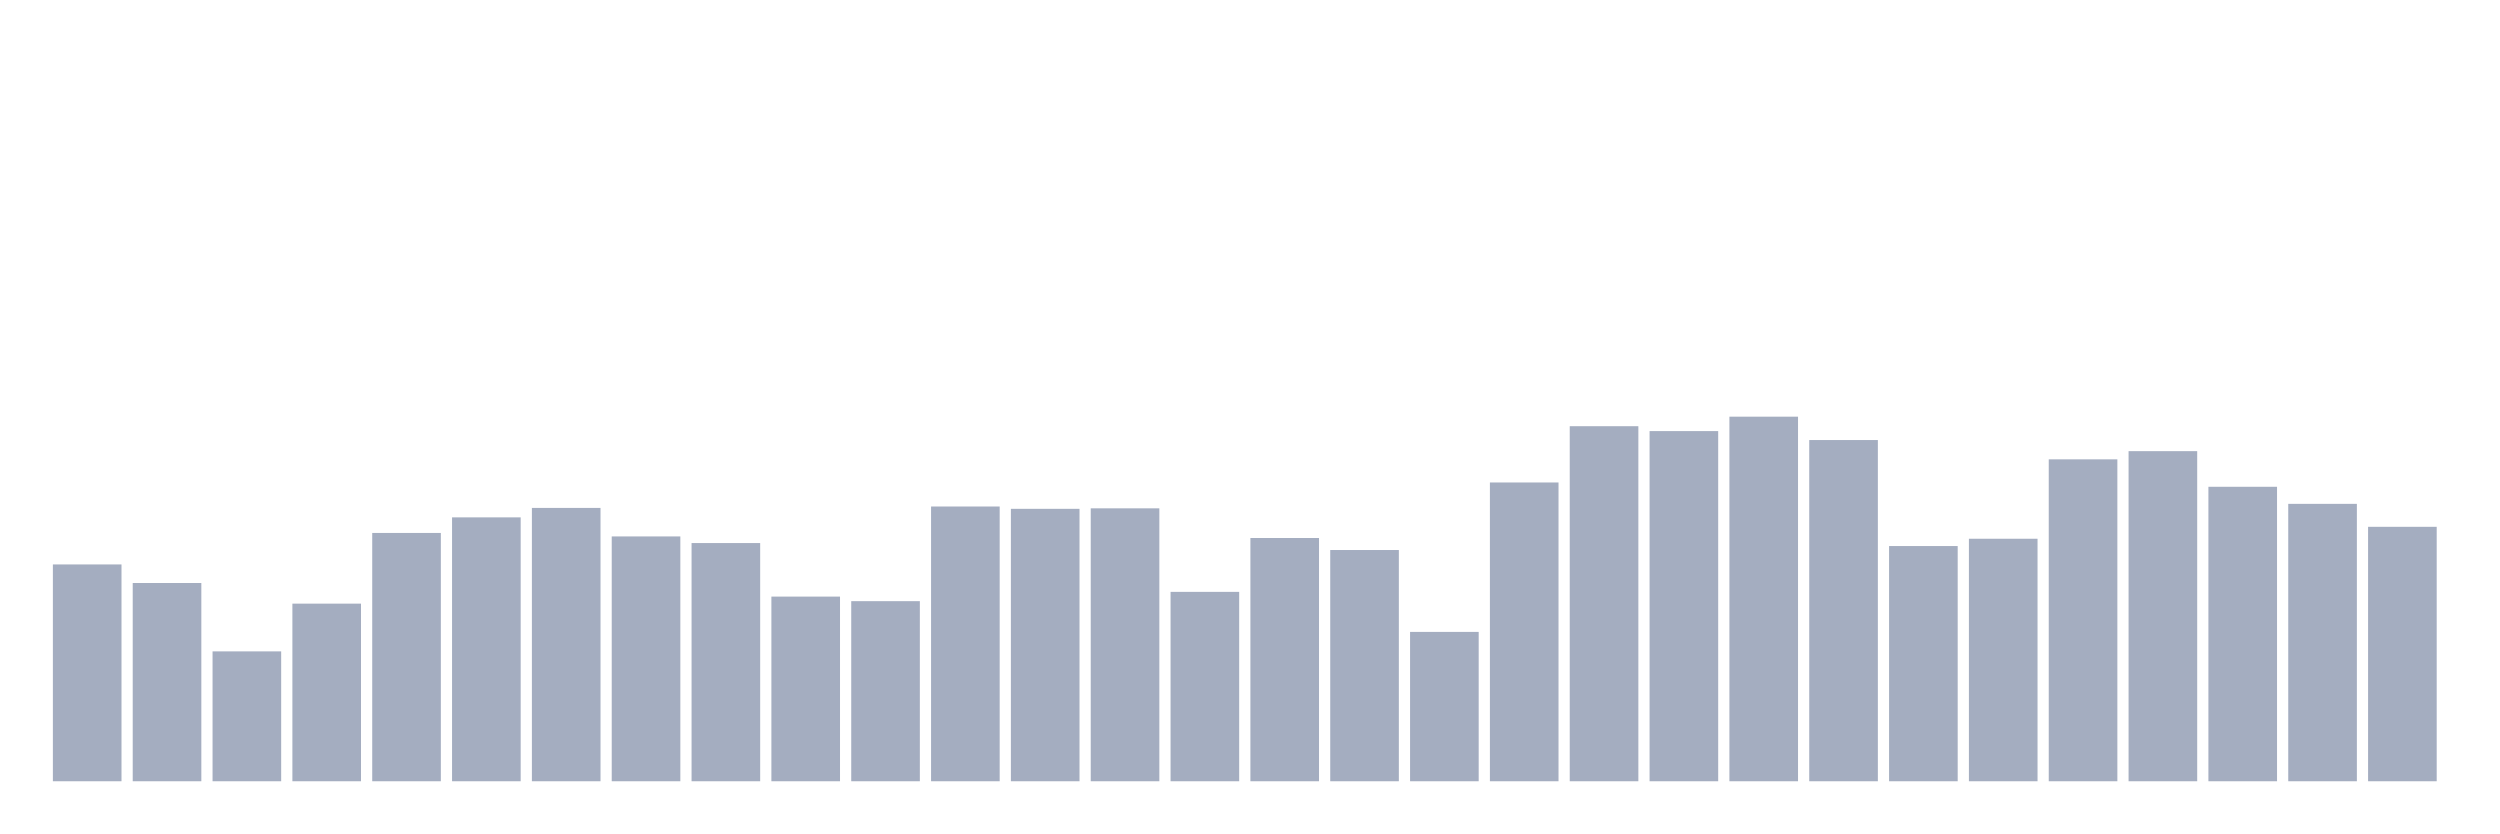
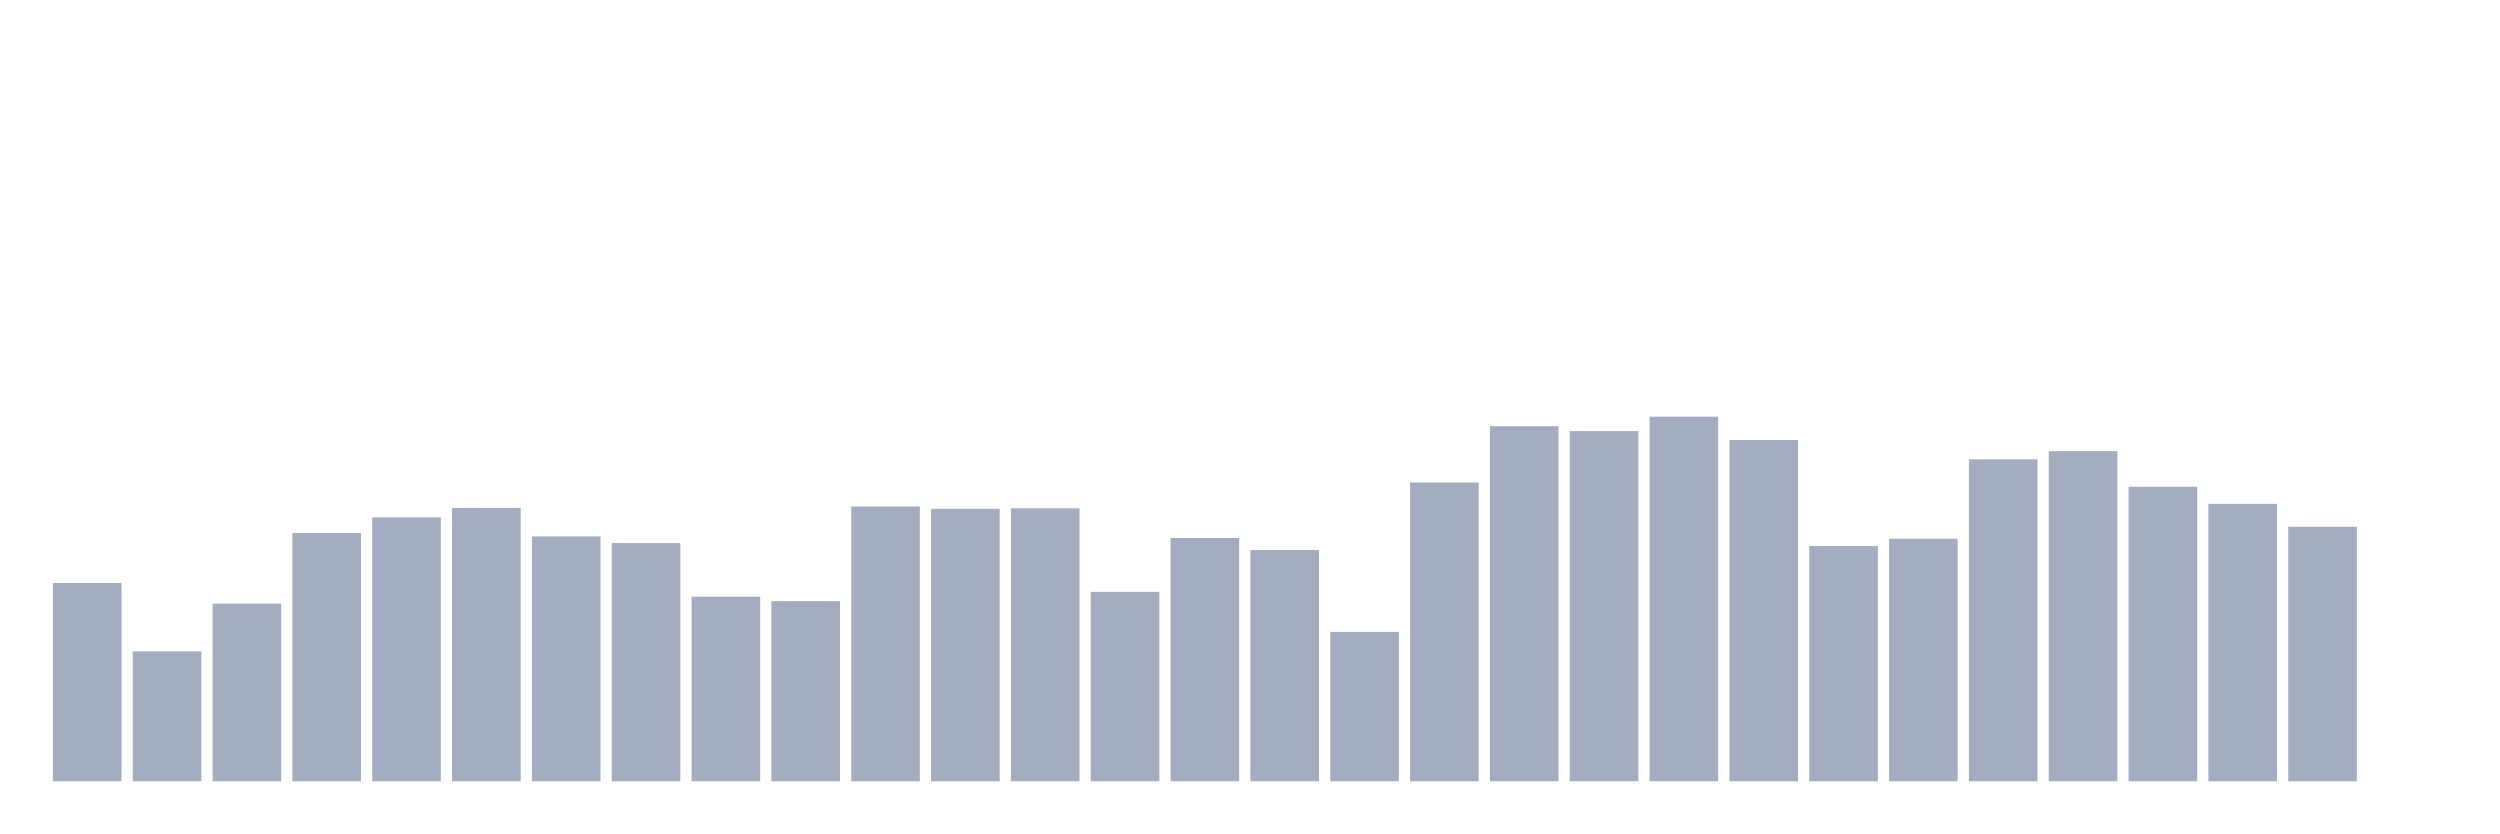
<svg xmlns="http://www.w3.org/2000/svg" viewBox="0 0 480 160">
  <g transform="translate(10,10)">
-     <rect class="bar" x="0.153" width="13.175" y="98.372" height="41.628" fill="rgb(164,173,192)" />
-     <rect class="bar" x="15.482" width="13.175" y="101.937" height="38.063" fill="rgb(164,173,192)" />
-     <rect class="bar" x="30.81" width="13.175" y="115.065" height="24.935" fill="rgb(164,173,192)" />
-     <rect class="bar" x="46.138" width="13.175" y="105.899" height="34.101" fill="rgb(164,173,192)" />
-     <rect class="bar" x="61.466" width="13.175" y="92.326" height="47.674" fill="rgb(164,173,192)" />
-     <rect class="bar" x="76.794" width="13.175" y="89.334" height="50.666" fill="rgb(164,173,192)" />
-     <rect class="bar" x="92.123" width="13.175" y="87.52" height="52.48" fill="rgb(164,173,192)" />
-     <rect class="bar" x="107.451" width="13.175" y="92.994" height="47.006" fill="rgb(164,173,192)" />
-     <rect class="bar" x="122.779" width="13.175" y="94.267" height="45.733" fill="rgb(164,173,192)" />
-     <rect class="bar" x="138.107" width="13.175" y="104.546" height="35.454" fill="rgb(164,173,192)" />
-     <rect class="bar" x="153.436" width="13.175" y="105.422" height="34.578" fill="rgb(164,173,192)" />
-     <rect class="bar" x="168.764" width="13.175" y="87.249" height="52.751" fill="rgb(164,173,192)" />
-     <rect class="bar" x="184.092" width="13.175" y="87.695" height="52.305" fill="rgb(164,173,192)" />
-     <rect class="bar" x="199.42" width="13.175" y="87.599" height="52.401" fill="rgb(164,173,192)" />
-     <rect class="bar" x="214.748" width="13.175" y="103.639" height="36.361" fill="rgb(164,173,192)" />
-     <rect class="bar" x="230.077" width="13.175" y="93.296" height="46.704" fill="rgb(164,173,192)" />
-     <rect class="bar" x="245.405" width="13.175" y="95.604" height="44.396" fill="rgb(164,173,192)" />
-     <rect class="bar" x="260.733" width="13.175" y="111.325" height="28.675" fill="rgb(164,173,192)" />
-     <rect class="bar" x="276.061" width="13.175" y="82.635" height="57.365" fill="rgb(164,173,192)" />
-     <rect class="bar" x="291.39" width="13.175" y="71.83" height="68.17" fill="rgb(164,173,192)" />
-     <rect class="bar" x="306.718" width="13.175" y="72.769" height="67.231" fill="rgb(164,173,192)" />
-     <rect class="bar" x="322.046" width="13.175" y="70" height="70" fill="rgb(164,173,192)" />
-     <rect class="bar" x="337.374" width="13.175" y="74.487" height="65.513" fill="rgb(164,173,192)" />
-     <rect class="bar" x="352.702" width="13.175" y="94.84" height="45.16" fill="rgb(164,173,192)" />
-     <rect class="bar" x="368.031" width="13.175" y="93.439" height="46.561" fill="rgb(164,173,192)" />
-     <rect class="bar" x="383.359" width="13.175" y="78.195" height="61.805" fill="rgb(164,173,192)" />
-     <rect class="bar" x="398.687" width="13.175" y="76.62" height="63.38" fill="rgb(164,173,192)" />
-     <rect class="bar" x="414.015" width="13.175" y="83.462" height="56.538" fill="rgb(164,173,192)" />
-     <rect class="bar" x="429.344" width="13.175" y="86.74" height="53.26" fill="rgb(164,173,192)" />
-     <rect class="bar" x="444.672" width="13.175" y="91.148" height="48.852" fill="rgb(164,173,192)" />
+     <rect class="bar" x="0.153" width="13.175" y="101.937" height="38.063" fill="rgb(164,173,192)" />
+     <rect class="bar" x="15.482" width="13.175" y="115.065" height="24.935" fill="rgb(164,173,192)" />
+     <rect class="bar" x="30.81" width="13.175" y="105.899" height="34.101" fill="rgb(164,173,192)" />
+     <rect class="bar" x="46.138" width="13.175" y="92.326" height="47.674" fill="rgb(164,173,192)" />
+     <rect class="bar" x="61.466" width="13.175" y="89.334" height="50.666" fill="rgb(164,173,192)" />
+     <rect class="bar" x="76.794" width="13.175" y="87.52" height="52.48" fill="rgb(164,173,192)" />
+     <rect class="bar" x="92.123" width="13.175" y="92.994" height="47.006" fill="rgb(164,173,192)" />
+     <rect class="bar" x="107.451" width="13.175" y="94.267" height="45.733" fill="rgb(164,173,192)" />
+     <rect class="bar" x="122.779" width="13.175" y="104.546" height="35.454" fill="rgb(164,173,192)" />
+     <rect class="bar" x="138.107" width="13.175" y="105.422" height="34.578" fill="rgb(164,173,192)" />
+     <rect class="bar" x="153.436" width="13.175" y="87.249" height="52.751" fill="rgb(164,173,192)" />
+     <rect class="bar" x="168.764" width="13.175" y="87.695" height="52.305" fill="rgb(164,173,192)" />
+     <rect class="bar" x="184.092" width="13.175" y="87.599" height="52.401" fill="rgb(164,173,192)" />
+     <rect class="bar" x="199.42" width="13.175" y="103.639" height="36.361" fill="rgb(164,173,192)" />
+     <rect class="bar" x="214.748" width="13.175" y="93.296" height="46.704" fill="rgb(164,173,192)" />
+     <rect class="bar" x="230.077" width="13.175" y="95.604" height="44.396" fill="rgb(164,173,192)" />
+     <rect class="bar" x="245.405" width="13.175" y="111.325" height="28.675" fill="rgb(164,173,192)" />
+     <rect class="bar" x="260.733" width="13.175" y="82.635" height="57.365" fill="rgb(164,173,192)" />
+     <rect class="bar" x="276.061" width="13.175" y="71.83" height="68.17" fill="rgb(164,173,192)" />
+     <rect class="bar" x="291.39" width="13.175" y="72.769" height="67.231" fill="rgb(164,173,192)" />
+     <rect class="bar" x="306.718" width="13.175" y="70" height="70" fill="rgb(164,173,192)" />
+     <rect class="bar" x="322.046" width="13.175" y="74.487" height="65.513" fill="rgb(164,173,192)" />
+     <rect class="bar" x="337.374" width="13.175" y="94.84" height="45.16" fill="rgb(164,173,192)" />
+     <rect class="bar" x="352.702" width="13.175" y="93.439" height="46.561" fill="rgb(164,173,192)" />
+     <rect class="bar" x="368.031" width="13.175" y="78.195" height="61.805" fill="rgb(164,173,192)" />
+     <rect class="bar" x="383.359" width="13.175" y="76.62" height="63.38" fill="rgb(164,173,192)" />
+     <rect class="bar" x="398.687" width="13.175" y="83.462" height="56.538" fill="rgb(164,173,192)" />
+     <rect class="bar" x="414.015" width="13.175" y="86.74" height="53.26" fill="rgb(164,173,192)" />
+     <rect class="bar" x="429.344" width="13.175" y="91.148" height="48.852" fill="rgb(164,173,192)" />
+     <rect class="bar" x="444.672" width="13.175" y="140" height="0" fill="rgb(164,173,192)" />
  </g>
</svg>
